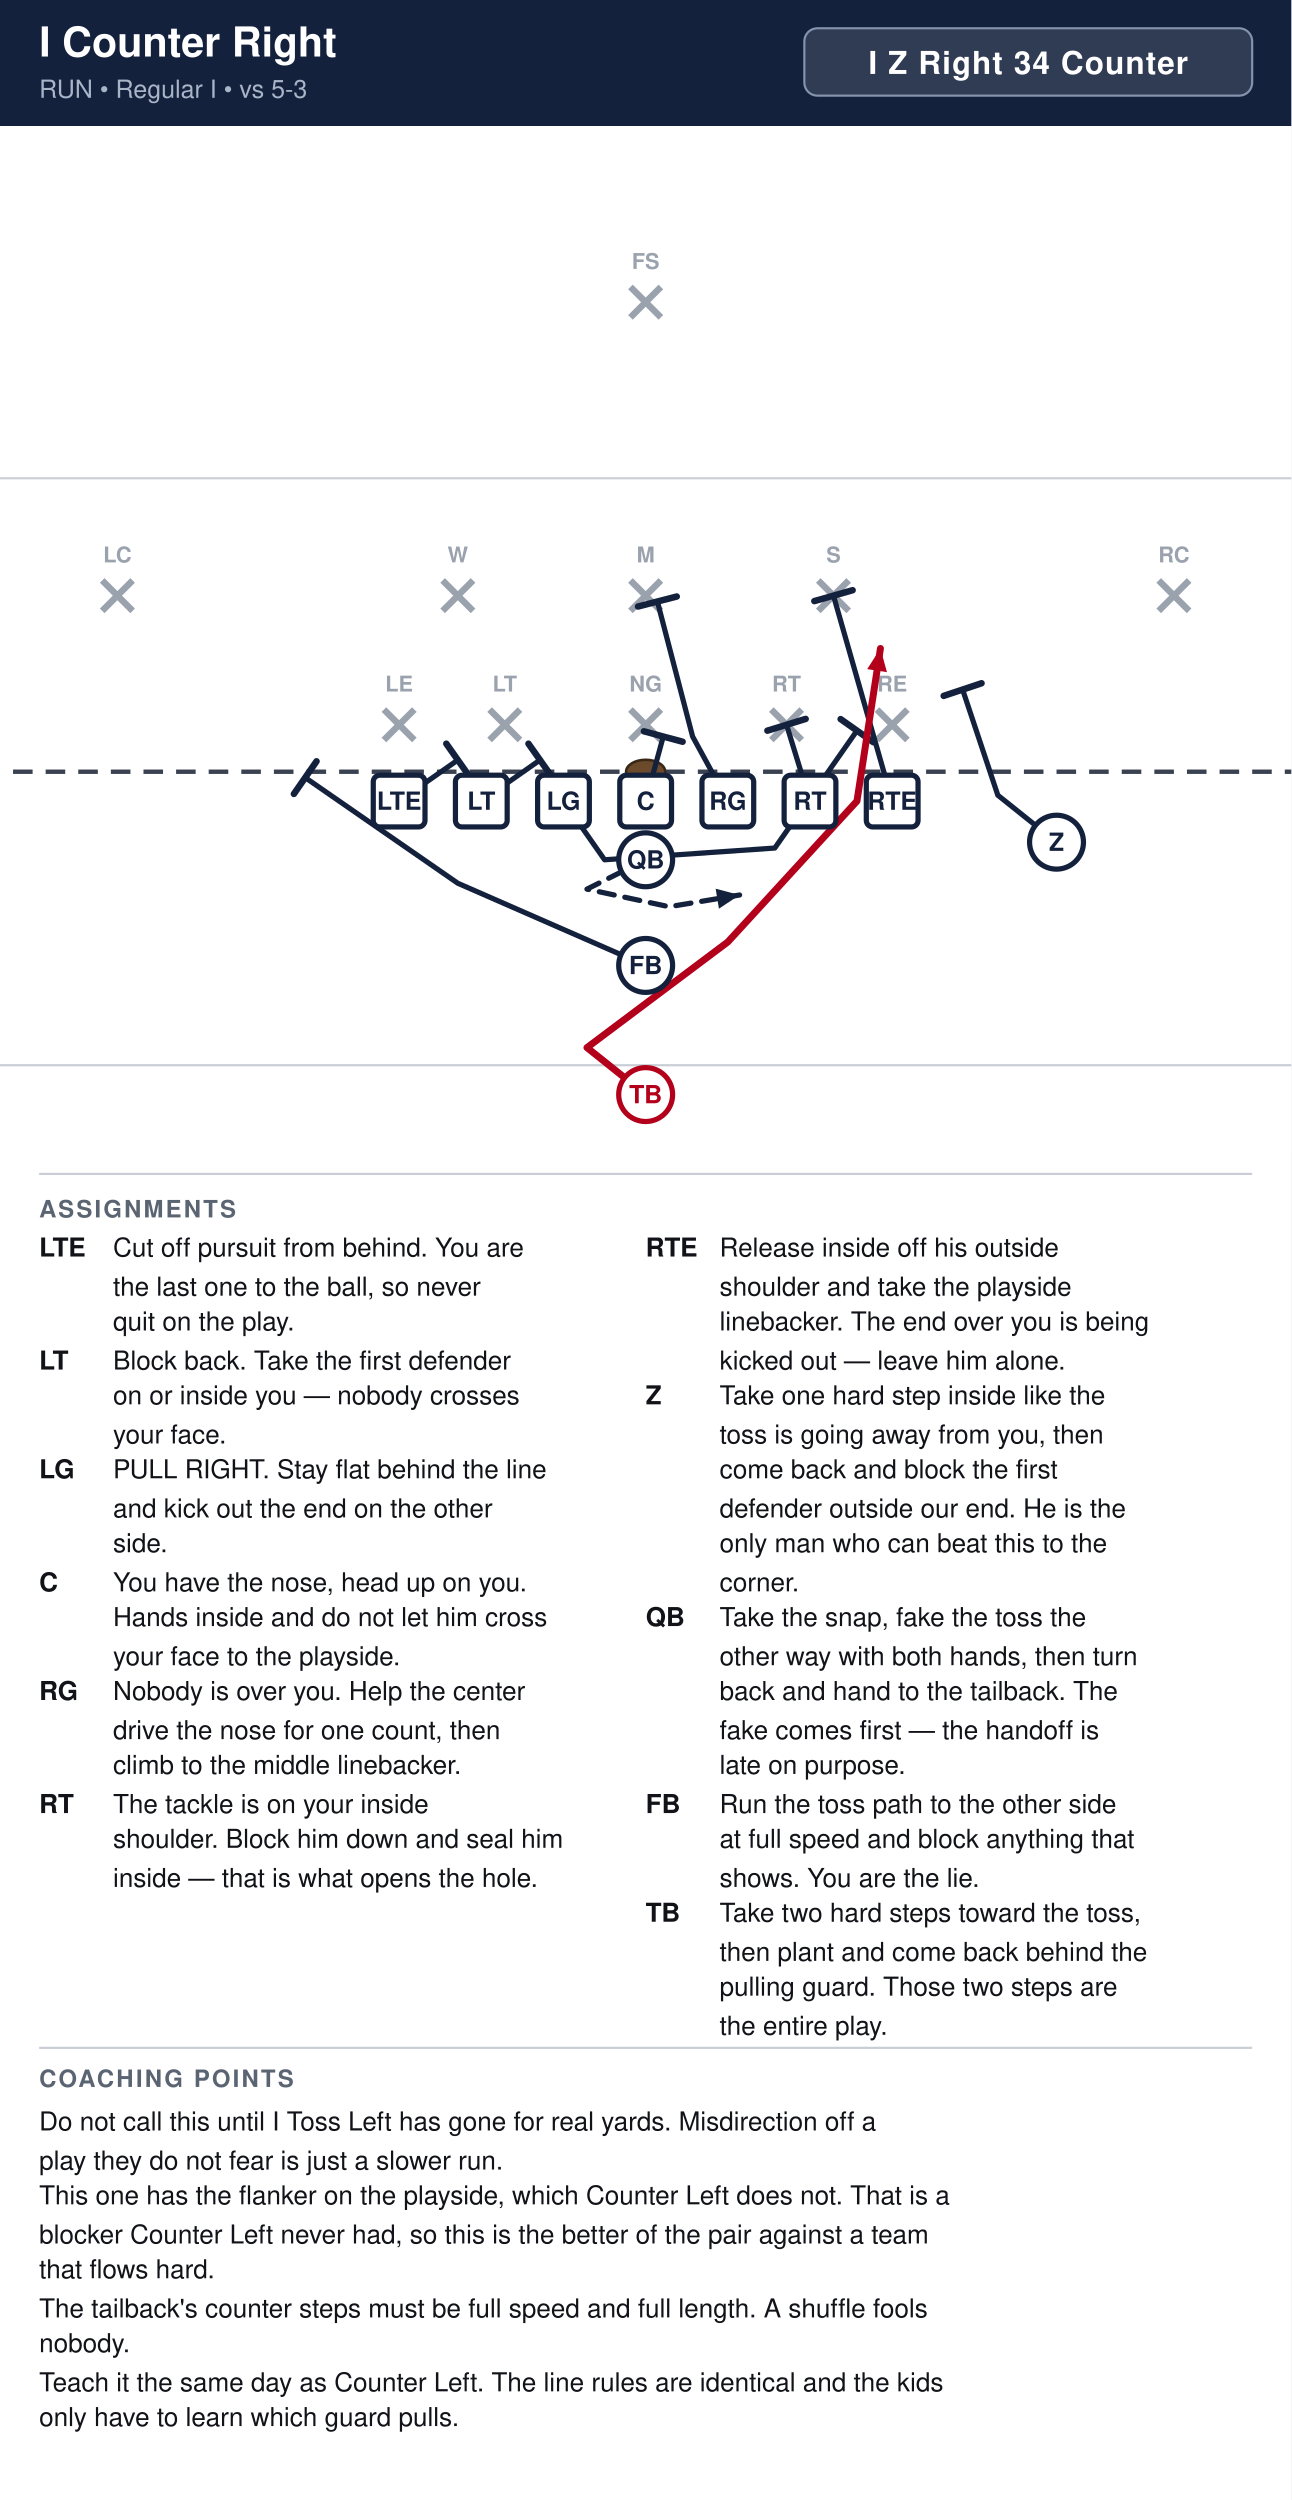
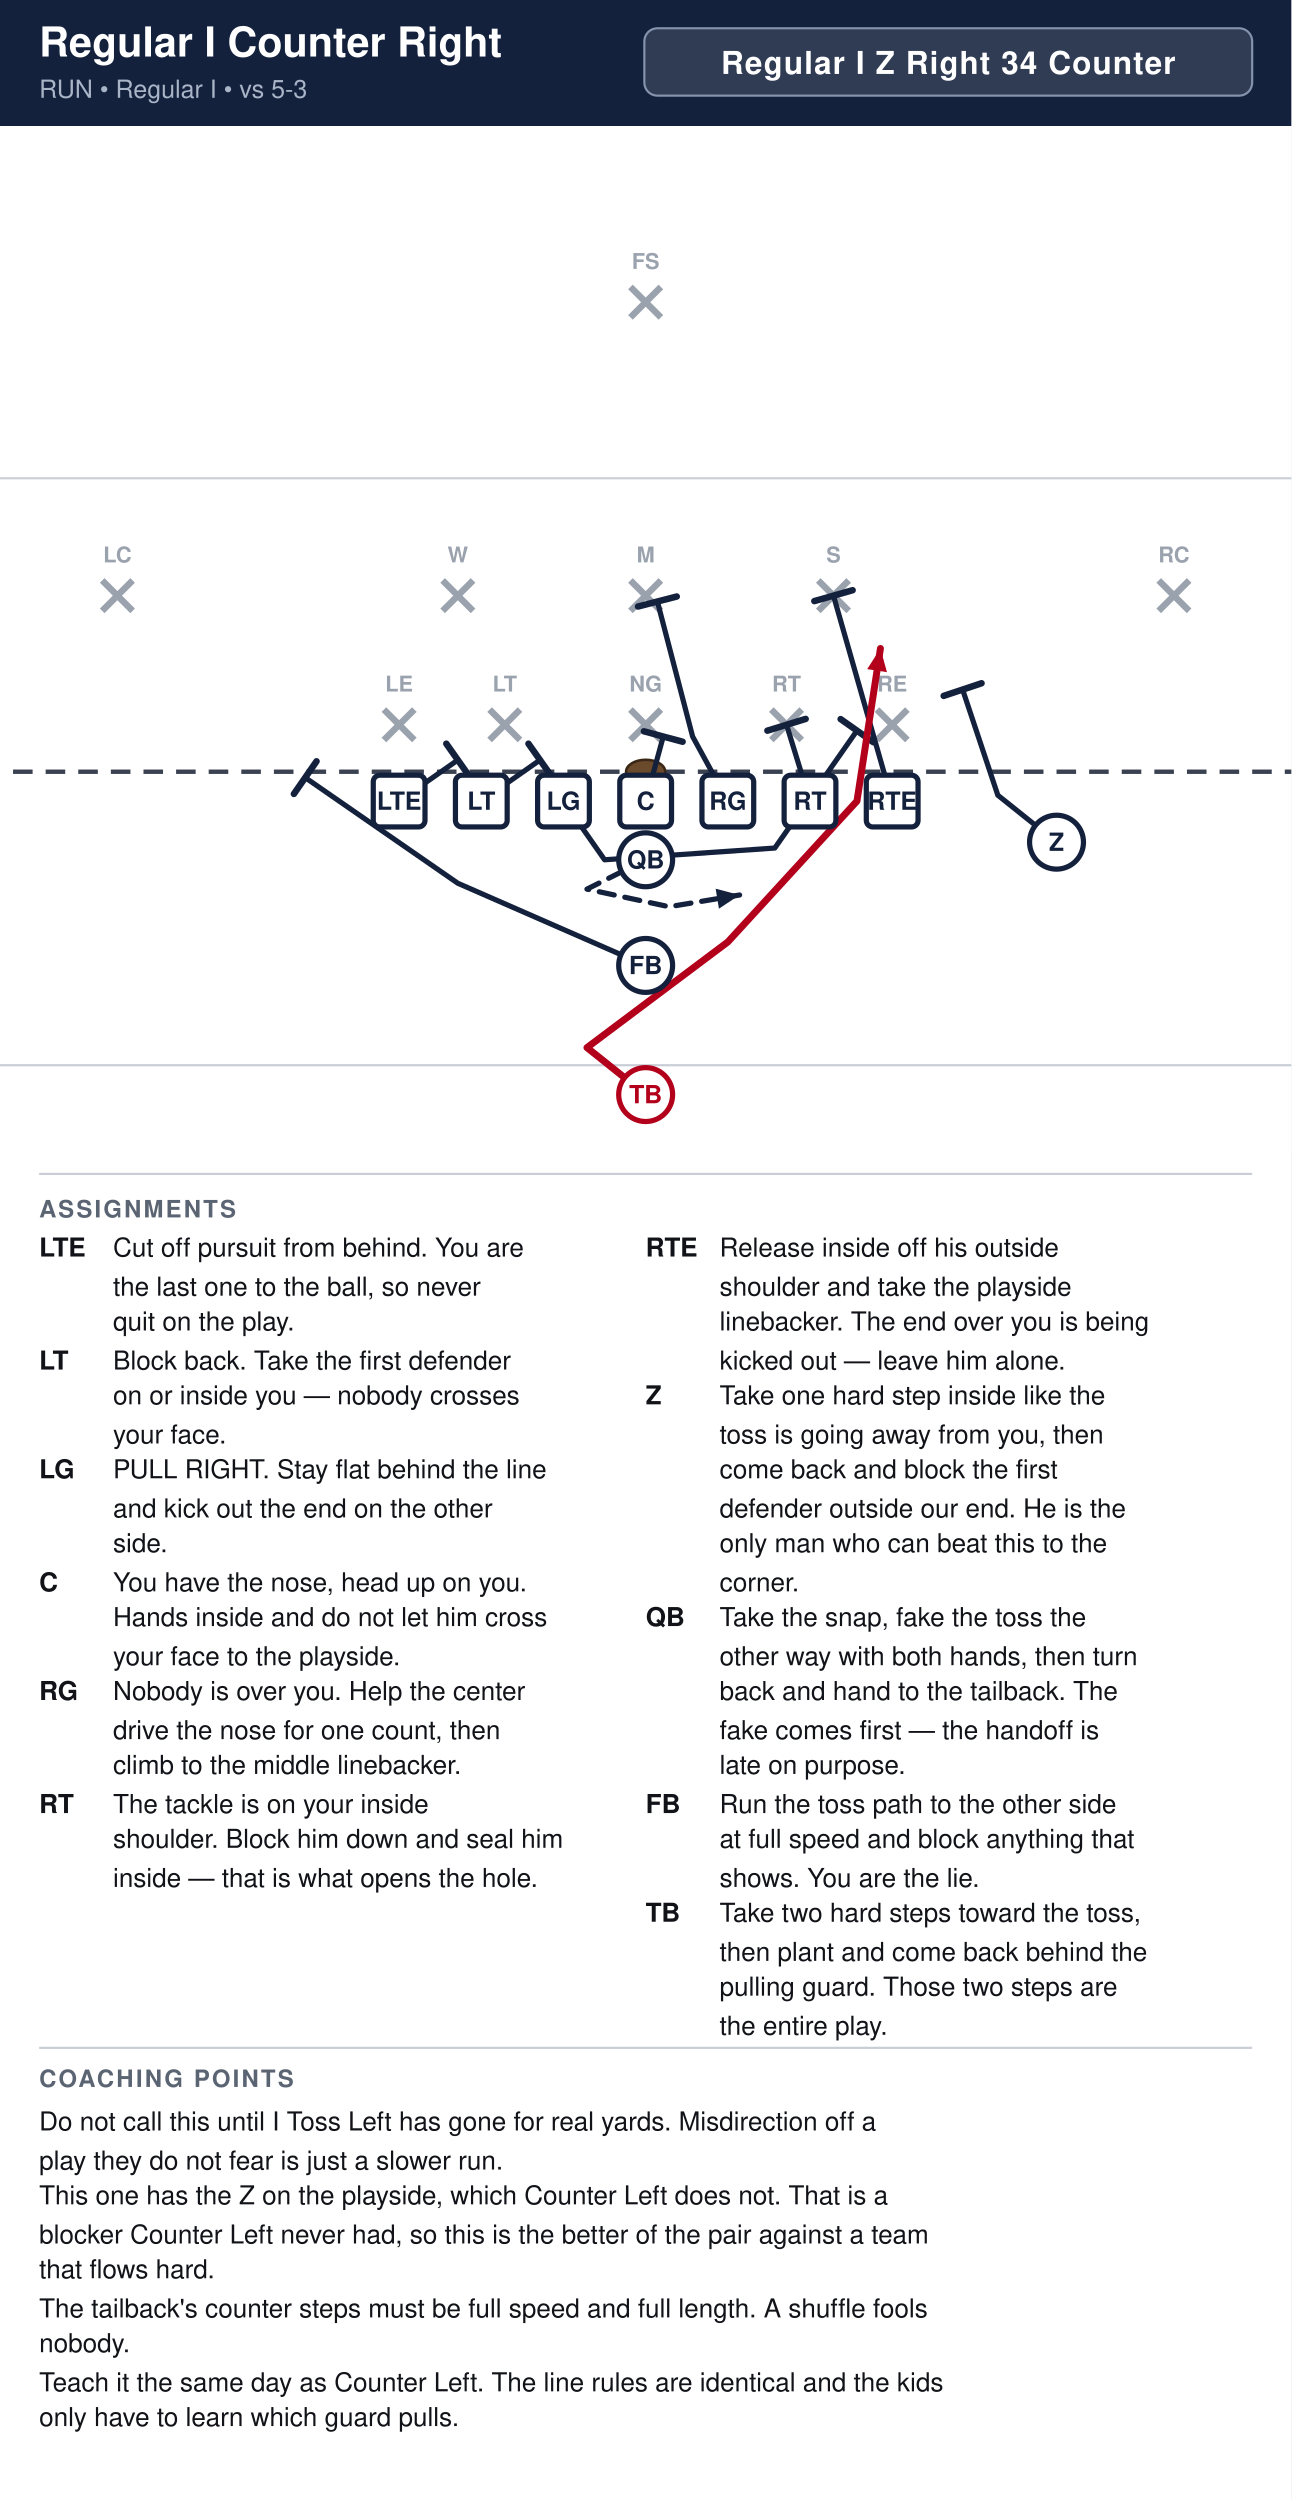
<svg xmlns="http://www.w3.org/2000/svg" width="594" height="1150" viewBox="0 0 594 1150" font-family="Segoe UI, Helvetica, Arial, sans-serif">
  <rect width="100%" height="100%" fill="#ffffff" />
  <rect x="0" y="0" width="594" height="58" fill="#14213d" />
-   <text x="18" y="26" font-size="19" font-weight="700" fill="#ffffff">I Counter Right</text>
+   <text x="18" y="26" font-size="19" font-weight="700" fill="#ffffff">Regular I Counter Right</text>
  <text x="18" y="45" font-size="11.5" fill="#a9b4c7">RUN  •  Regular I  •  vs 5-3</text>
-   <rect x="370.0" y="13" width="206.0" height="31" rx="6" fill="#ffffff" fill-opacity="0.12" stroke="#8593ad" stroke-width="1" />
-   <text x="473.0" y="34" text-anchor="middle" font-size="14.5" font-weight="700" fill="#ffffff" letter-spacing="0.5">I Z Right 34 Counter</text>
+   <rect x="296.4" y="13" width="279.6" height="31" rx="6" fill="#ffffff" fill-opacity="0.12" stroke="#8593ad" stroke-width="1" />
+   <text x="436.2" y="34" text-anchor="middle" font-size="14.5" font-weight="700" fill="#ffffff" letter-spacing="0.5">Regular I Z Right 34 Counter</text>
  <clipPath id="fieldclip">
    <rect x="0" y="58" width="594" height="472" />
  </clipPath>
  <g clip-path="url(#fieldclip)">
    <g transform="translate(-54.0,31.0)">
      <rect x="0" y="0" width="702" height="513" fill="#ffffff" />
      <line x1="0" y1="459.0" x2="702" y2="459.0" stroke="#c8cdd6" stroke-width="1" />
      <line x1="0" y1="189.0" x2="702" y2="189.0" stroke="#c8cdd6" stroke-width="1" />
      <line x1="0" y1="324.0" x2="702" y2="324.0" stroke="#3a4150" stroke-width="2" stroke-dasharray="9 6" />
      <ellipse cx="351.0" cy="324.0" rx="9" ry="5.5" fill="#6b4a2b" stroke="#3a2716" stroke-width="1.2" />
      <line x1="230.6" y1="295.4" x2="244.6" y2="309.4" stroke="#9aa2ae" stroke-width="3" />
      <line x1="244.6" y1="295.4" x2="230.6" y2="309.4" stroke="#9aa2ae" stroke-width="3" />
      <text x="237.6" y="287.1" text-anchor="middle" font-size="10" fill="#9aa2ae" font-weight="600">LE</text>
      <line x1="279.2" y1="295.4" x2="293.2" y2="309.4" stroke="#9aa2ae" stroke-width="3" />
      <line x1="293.2" y1="295.4" x2="279.2" y2="309.4" stroke="#9aa2ae" stroke-width="3" />
      <text x="286.2" y="287.1" text-anchor="middle" font-size="10" fill="#9aa2ae" font-weight="600">LT</text>
      <line x1="344.0" y1="295.4" x2="358.0" y2="309.4" stroke="#9aa2ae" stroke-width="3" />
      <line x1="358.0" y1="295.4" x2="344.0" y2="309.4" stroke="#9aa2ae" stroke-width="3" />
      <text x="351.0" y="287.1" text-anchor="middle" font-size="10" fill="#9aa2ae" font-weight="600">NG</text>
      <line x1="408.8" y1="295.4" x2="422.8" y2="309.4" stroke="#9aa2ae" stroke-width="3" />
      <line x1="422.8" y1="295.4" x2="408.8" y2="309.4" stroke="#9aa2ae" stroke-width="3" />
      <text x="415.8" y="287.1" text-anchor="middle" font-size="10" fill="#9aa2ae" font-weight="600">RT</text>
      <line x1="457.4" y1="295.4" x2="471.4" y2="309.4" stroke="#9aa2ae" stroke-width="3" />
      <line x1="471.4" y1="295.4" x2="457.4" y2="309.4" stroke="#9aa2ae" stroke-width="3" />
      <text x="464.4" y="287.1" text-anchor="middle" font-size="10" fill="#9aa2ae" font-weight="600">RE</text>
      <line x1="257.6" y1="236.0" x2="271.6" y2="250.0" stroke="#9aa2ae" stroke-width="3" />
      <line x1="271.6" y1="236.0" x2="257.6" y2="250.0" stroke="#9aa2ae" stroke-width="3" />
      <text x="264.6" y="227.7" text-anchor="middle" font-size="10" fill="#9aa2ae" font-weight="600">W</text>
      <line x1="344.0" y1="236.0" x2="358.0" y2="250.0" stroke="#9aa2ae" stroke-width="3" />
      <line x1="358.0" y1="236.0" x2="344.0" y2="250.0" stroke="#9aa2ae" stroke-width="3" />
      <text x="351.0" y="227.7" text-anchor="middle" font-size="10" fill="#9aa2ae" font-weight="600">M</text>
      <line x1="430.4" y1="236.0" x2="444.4" y2="250.0" stroke="#9aa2ae" stroke-width="3" />
      <line x1="444.4" y1="236.0" x2="430.4" y2="250.0" stroke="#9aa2ae" stroke-width="3" />
      <text x="437.4" y="227.7" text-anchor="middle" font-size="10" fill="#9aa2ae" font-weight="600">S</text>
      <line x1="101.0" y1="236.0" x2="115.0" y2="250.0" stroke="#9aa2ae" stroke-width="3" />
      <line x1="115.0" y1="236.0" x2="101.0" y2="250.0" stroke="#9aa2ae" stroke-width="3" />
      <text x="108.0" y="227.7" text-anchor="middle" font-size="10" fill="#9aa2ae" font-weight="600">LC</text>
      <line x1="587.0" y1="236.0" x2="601.0" y2="250.0" stroke="#9aa2ae" stroke-width="3" />
      <line x1="601.0" y1="236.0" x2="587.0" y2="250.0" stroke="#9aa2ae" stroke-width="3" />
      <text x="594.0" y="227.7" text-anchor="middle" font-size="10" fill="#9aa2ae" font-weight="600">RC</text>
      <line x1="344.0" y1="101.0" x2="358.0" y2="115.0" stroke="#9aa2ae" stroke-width="3" />
      <line x1="358.0" y1="101.0" x2="344.0" y2="115.0" stroke="#9aa2ae" stroke-width="3" />
      <text x="351.0" y="92.7" text-anchor="middle" font-size="10" fill="#9aa2ae" font-weight="600">FS</text>
      <path d="M237.6,337.5 L264.6,318.6" fill="none" stroke="#14213d" stroke-width="2.4" stroke-linecap="round" stroke-linejoin="round" />
      <line x1="259.3" y1="311.1" x2="269.9" y2="326.1" stroke="#14213d" stroke-width="3.0" stroke-linecap="round" />
      <path d="M275.4,337.5 L302.4,318.6" fill="none" stroke="#14213d" stroke-width="2.4" stroke-linecap="round" stroke-linejoin="round" />
      <line x1="297.1" y1="311.1" x2="307.7" y2="326.1" stroke="#14213d" stroke-width="3.0" stroke-linecap="round" />
      <path d="M313.2,337.5 L332.1,364.5 L410.4,359.1 L448.2,305.1" fill="none" stroke="#14213d" stroke-width="2.4" stroke-linecap="round" stroke-linejoin="round" />
      <line x1="440.7" y1="299.8" x2="455.7" y2="310.4" stroke="#14213d" stroke-width="3.0" stroke-linecap="round" />
      <path d="M351.0,337.5 L359.1,307.8" fill="none" stroke="#14213d" stroke-width="2.4" stroke-linecap="round" stroke-linejoin="round" />
      <line x1="350.2" y1="305.4" x2="368.0" y2="310.2" stroke="#14213d" stroke-width="3.0" stroke-linecap="round" />
      <path d="M388.8,337.5 L372.6,307.8 L356.4,245.7" fill="none" stroke="#14213d" stroke-width="2.4" stroke-linecap="round" stroke-linejoin="round" />
      <line x1="347.5" y1="248.0" x2="365.3" y2="243.4" stroke="#14213d" stroke-width="3.0" stroke-linecap="round" />
      <path d="M426.6,337.5 L415.8,302.4" fill="none" stroke="#14213d" stroke-width="2.4" stroke-linecap="round" stroke-linejoin="round" />
      <line x1="407.0" y1="305.1" x2="424.6" y2="299.7" stroke="#14213d" stroke-width="3.0" stroke-linecap="round" />
      <path d="M464.4,337.5 L437.4,243.0" fill="none" stroke="#14213d" stroke-width="2.4" stroke-linecap="round" stroke-linejoin="round" />
      <line x1="428.6" y1="245.5" x2="446.2" y2="240.5" stroke="#14213d" stroke-width="3.0" stroke-linecap="round" />
      <path d="M540.0,356.4 L513.0,334.8 L496.8,286.2" fill="none" stroke="#14213d" stroke-width="2.4" stroke-linecap="round" stroke-linejoin="round" />
      <line x1="488.1" y1="289.1" x2="505.5" y2="283.3" stroke="#14213d" stroke-width="3.0" stroke-linecap="round" />
      <path d="M351.0,364.5 L324.0,378.0 L361.8,386.1 L394.2,380.7" fill="none" stroke="#14213d" stroke-width="2.4" stroke-linecap="round" stroke-linejoin="round" stroke-dasharray="7 5" />
      <polygon points="394.2,380.7 384.7,387.0 383.2,377.8" fill="#14213d" />
      <path d="M351.0,413.1 L264.6,375.3 L194.4,326.7" fill="none" stroke="#14213d" stroke-width="2.4" stroke-linecap="round" stroke-linejoin="round" />
      <line x1="189.2" y1="334.2" x2="199.6" y2="319.2" stroke="#14213d" stroke-width="3.0" stroke-linecap="round" />
      <path d="M351.0,472.5 L324.0,450.9 L388.8,402.3 L448.2,337.5 L459.0,267.3" fill="none" stroke="#b3001b" stroke-width="3.2" stroke-linecap="round" stroke-linejoin="round" />
      <polygon points="459.0,267.3 462.0,278.2 452.9,276.8" fill="#b3001b" />
      <rect x="225.7" y="325.6" width="23.8" height="23.8" rx="3" fill="#ffffff" stroke="#14213d" stroke-width="2.4" />
      <text x="237.6" y="341.5" text-anchor="middle" font-size="11.5" font-weight="700" fill="#14213d">LTE</text>
      <rect x="263.5" y="325.6" width="23.8" height="23.8" rx="3" fill="#ffffff" stroke="#14213d" stroke-width="2.4" />
      <text x="275.4" y="341.5" text-anchor="middle" font-size="11.5" font-weight="700" fill="#14213d">LT</text>
      <rect x="301.3" y="325.6" width="23.8" height="23.8" rx="3" fill="#ffffff" stroke="#14213d" stroke-width="2.4" />
      <text x="313.2" y="341.5" text-anchor="middle" font-size="11.5" font-weight="700" fill="#14213d">LG</text>
      <rect x="339.1" y="325.6" width="23.8" height="23.8" rx="3" fill="#ffffff" stroke="#14213d" stroke-width="2.4" />
      <text x="351.0" y="341.5" text-anchor="middle" font-size="11.5" font-weight="700" fill="#14213d">C</text>
      <rect x="376.9" y="325.6" width="23.8" height="23.8" rx="3" fill="#ffffff" stroke="#14213d" stroke-width="2.4" />
      <text x="388.8" y="341.5" text-anchor="middle" font-size="11.5" font-weight="700" fill="#14213d">RG</text>
      <rect x="414.7" y="325.6" width="23.8" height="23.8" rx="3" fill="#ffffff" stroke="#14213d" stroke-width="2.4" />
      <text x="426.6" y="341.5" text-anchor="middle" font-size="11.5" font-weight="700" fill="#14213d">RT</text>
      <rect x="452.5" y="325.6" width="23.8" height="23.8" rx="3" fill="#ffffff" stroke="#14213d" stroke-width="2.4" />
      <text x="464.4" y="341.5" text-anchor="middle" font-size="11.5" font-weight="700" fill="#14213d">RTE</text>
      <circle cx="540.0" cy="356.4" r="12.4" fill="#ffffff" stroke="#14213d" stroke-width="2.4" />
      <text x="540.0" y="360.4" text-anchor="middle" font-size="11.5" font-weight="700" fill="#14213d">Z</text>
      <circle cx="351.0" cy="364.5" r="12.4" fill="#ffffff" stroke="#14213d" stroke-width="2.4" />
      <text x="351.0" y="368.5" text-anchor="middle" font-size="11.5" font-weight="700" fill="#14213d">QB</text>
      <circle cx="351.0" cy="413.1" r="12.4" fill="#ffffff" stroke="#14213d" stroke-width="2.4" />
      <text x="351.0" y="417.1" text-anchor="middle" font-size="11.5" font-weight="700" fill="#14213d">FB</text>
      <circle cx="351.0" cy="472.5" r="12.4" fill="#ffffff" stroke="#b3001b" stroke-width="2.4" />
      <text x="351.0" y="476.5" text-anchor="middle" font-size="11.5" font-weight="700" fill="#b3001b">TB</text>
    </g>
  </g>
  <line x1="18" y1="540" x2="576" y2="540" stroke="#c8cdd6" stroke-width="1" />
  <text x="18" y="560" font-size="11" font-weight="700" fill="#5b6472" letter-spacing="1">ASSIGNMENTS</text>
  <text x="18" y="578" font-size="12" font-weight="700" fill="#111318">LTE</text>
  <text x="52" y="578" font-size="12" fill="#111318">Cut off pursuit from behind. You are</text>
  <text x="52" y="596" font-size="12" fill="#111318">the last one to the ball, so never</text>
  <text x="52" y="612" font-size="12" fill="#111318">quit on the play.</text>
  <text x="18" y="630" font-size="12" font-weight="700" fill="#111318">LT</text>
  <text x="52" y="630" font-size="12" fill="#111318">Block back. Take the first defender</text>
  <text x="52" y="646" font-size="12" fill="#111318">on or inside you — nobody crosses</text>
  <text x="52" y="664" font-size="12" fill="#111318">your face.</text>
  <text x="18" y="680" font-size="12" font-weight="700" fill="#111318">LG</text>
  <text x="52" y="680" font-size="12" fill="#111318">PULL RIGHT. Stay flat behind the line</text>
  <text x="52" y="698" font-size="12" fill="#111318">and kick out the end on the other</text>
  <text x="52" y="714" font-size="12" fill="#111318">side.</text>
  <text x="18" y="732" font-size="12" font-weight="700" fill="#111318">C</text>
  <text x="52" y="732" font-size="12" fill="#111318">You have the nose, head up on you.</text>
  <text x="52" y="748" font-size="12" fill="#111318">Hands inside and do not let him cross</text>
  <text x="52" y="766" font-size="12" fill="#111318">your face to the playside.</text>
  <text x="18" y="782" font-size="12" font-weight="700" fill="#111318">RG</text>
  <text x="52" y="782" font-size="12" fill="#111318">Nobody is over you. Help the center</text>
  <text x="52" y="800" font-size="12" fill="#111318">drive the nose for one count, then</text>
  <text x="52" y="816" font-size="12" fill="#111318">climb to the middle linebacker.</text>
  <text x="18" y="834" font-size="12" font-weight="700" fill="#111318">RT</text>
  <text x="52" y="834" font-size="12" fill="#111318">The tackle is on your inside</text>
  <text x="52" y="850" font-size="12" fill="#111318">shoulder. Block him down and seal him</text>
  <text x="52" y="868" font-size="12" fill="#111318">inside — that is what opens the hole.</text>
  <text x="297" y="578" font-size="12" font-weight="700" fill="#111318">RTE</text>
  <text x="331" y="578" font-size="12" fill="#111318">Release inside off his outside</text>
  <text x="331" y="596" font-size="12" fill="#111318">shoulder and take the playside</text>
  <text x="331" y="612" font-size="12" fill="#111318">linebacker. The end over you is being</text>
  <text x="331" y="630" font-size="12" fill="#111318">kicked out — leave him alone.</text>
  <text x="297" y="646" font-size="12" font-weight="700" fill="#111318">Z</text>
  <text x="331" y="646" font-size="12" fill="#111318">Take one hard step inside like the</text>
  <text x="331" y="664" font-size="12" fill="#111318">toss is going away from you, then</text>
  <text x="331" y="680" font-size="12" fill="#111318">come back and block the first</text>
  <text x="331" y="698" font-size="12" fill="#111318">defender outside our end. He is the</text>
  <text x="331" y="714" font-size="12" fill="#111318">only man who can beat this to the</text>
  <text x="331" y="732" font-size="12" fill="#111318">corner.</text>
  <text x="297" y="748" font-size="12" font-weight="700" fill="#111318">QB</text>
  <text x="331" y="748" font-size="12" fill="#111318">Take the snap, fake the toss the</text>
  <text x="331" y="766" font-size="12" fill="#111318">other way with both hands, then turn</text>
  <text x="331" y="782" font-size="12" fill="#111318">back and hand to the tailback. The</text>
  <text x="331" y="800" font-size="12" fill="#111318">fake comes first — the handoff is</text>
  <text x="331" y="816" font-size="12" fill="#111318">late on purpose.</text>
  <text x="297" y="834" font-size="12" font-weight="700" fill="#111318">FB</text>
  <text x="331" y="834" font-size="12" fill="#111318">Run the toss path to the other side</text>
  <text x="331" y="850" font-size="12" fill="#111318">at full speed and block anything that</text>
  <text x="331" y="868" font-size="12" fill="#111318">shows. You are the lie.</text>
  <text x="297" y="884" font-size="12" font-weight="700" fill="#111318">TB</text>
  <text x="331" y="884" font-size="12" fill="#111318">Take two hard steps toward the toss,</text>
  <text x="331" y="902" font-size="12" fill="#111318">then plant and come back behind the</text>
  <text x="331" y="918" font-size="12" fill="#111318">pulling guard. Those two steps are</text>
  <text x="331" y="936" font-size="12" fill="#111318">the entire play.</text>
  <line x1="18" y1="942" x2="576" y2="942" stroke="#c8cdd6" stroke-width="1" />
  <text x="18" y="960" font-size="11" font-weight="700" fill="#5b6472" letter-spacing="1">COACHING POINTS</text>
  <text x="18" y="980" font-size="12" fill="#111318">Do not call this until I Toss Left has gone for real yards. Misdirection off a</text>
  <text x="18" y="998" font-size="12" fill="#111318">play they do not fear is just a slower run.</text>
-   <text x="18" y="1014" font-size="12" fill="#111318">This one has the flanker on the playside, which Counter Left does not. That is a</text>
+   <text x="18" y="1014" font-size="12" fill="#111318">This one has the Z on the playside, which Counter Left does not. That is a</text>
  <text x="18" y="1032" font-size="12" fill="#111318">blocker Counter Left never had, so this is the better of the pair against a team</text>
  <text x="18" y="1048" font-size="12" fill="#111318">that flows hard.</text>
  <text x="18" y="1066" font-size="12" fill="#111318">The tailback's counter steps must be full speed and full length. A shuffle fools</text>
  <text x="18" y="1082" font-size="12" fill="#111318">nobody.</text>
  <text x="18" y="1100" font-size="12" fill="#111318">Teach it the same day as Counter Left. The line rules are identical and the kids</text>
  <text x="18" y="1116" font-size="12" fill="#111318">only have to learn which guard pulls.</text>
</svg>
